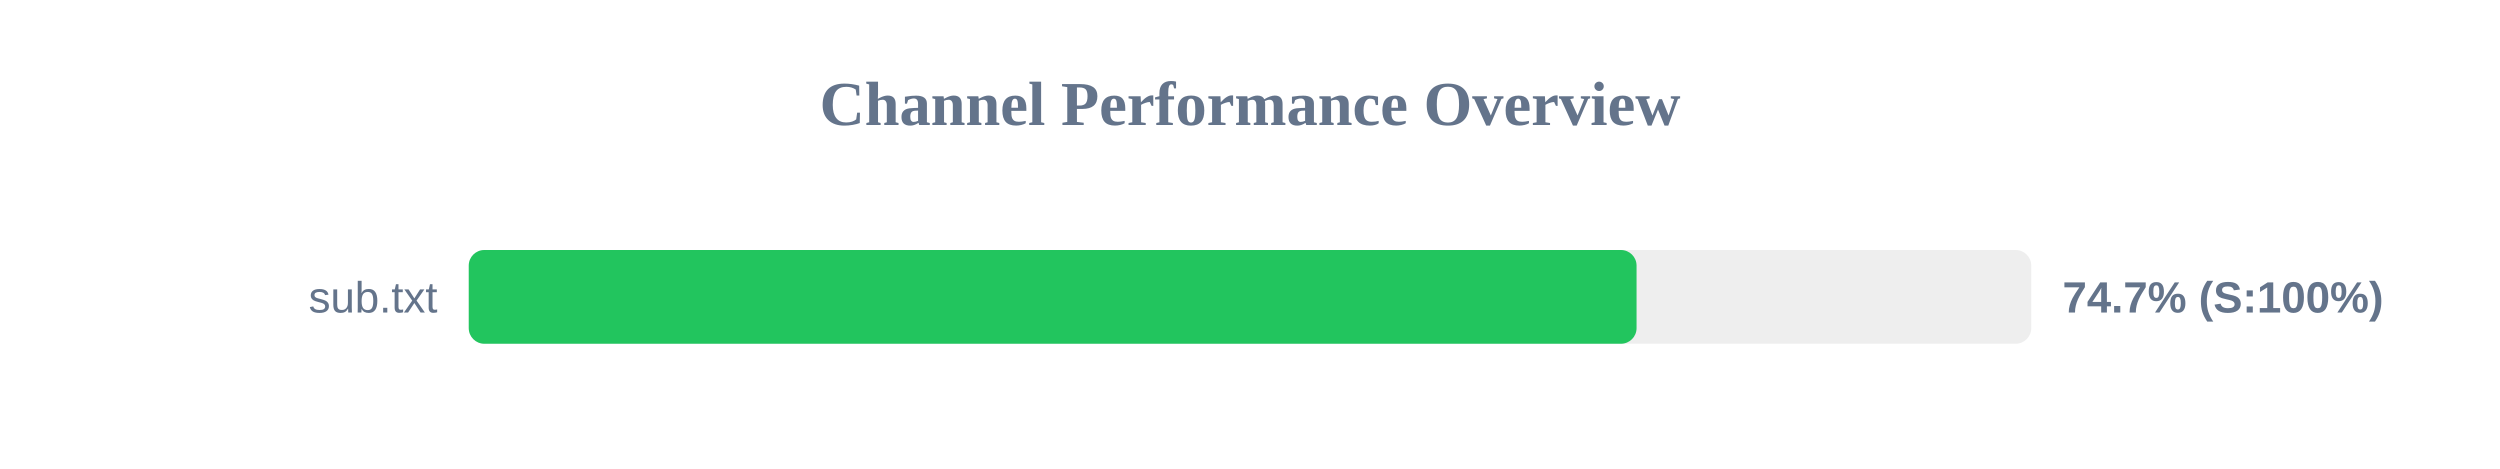
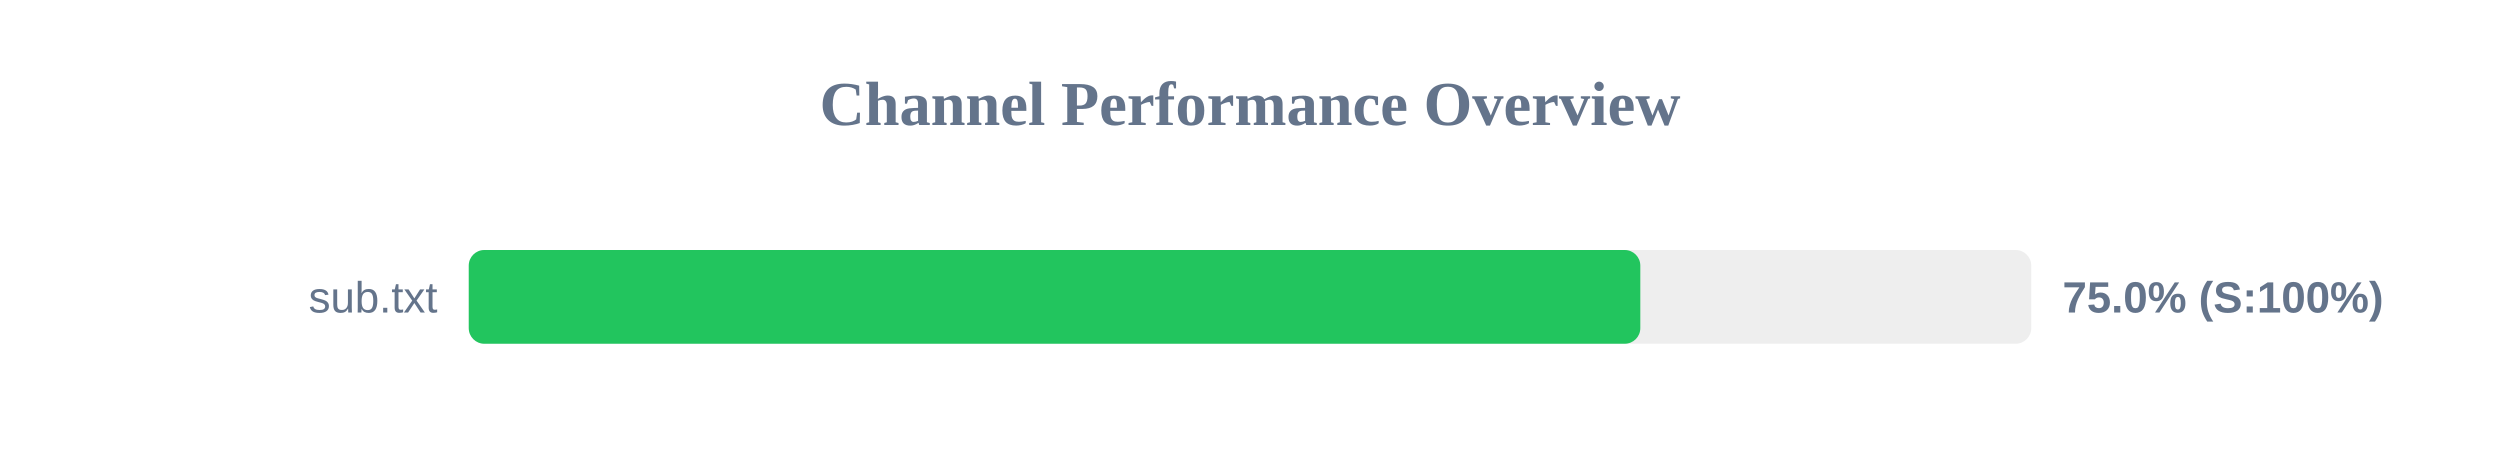
<svg xmlns="http://www.w3.org/2000/svg" width="800" height="150" version="1.1">
  <style>
        .row { font: 14px Arial; fill: #64748b; }
        .score { font: bold 14px Arial; fill: #64748b; }
    </style>
  <text x="400" y="40" text-anchor="middle" font-size="20px" font-weight="bold" fill="#64748b">Channel Performance Overview</text>
  <rect x="150" y="80" width="500" height="30" fill="#eee" rx="5" />
-   <rect x="150" y="80" width="373.7" height="30" fill="#22c55e" rx="5" />
+   <rect x="150" y="80" width="374.9" height="30" fill="#22c55e" rx="5" />
  <text x="140" y="100" text-anchor="end" class="row">sub.txt</text>
-   <text x="660" y="100" text-anchor="start" class="score">74.7% (S:100%)</text>
+   <text x="660" y="100" text-anchor="start" class="score">75.0% (S:100%)</text>
</svg>
